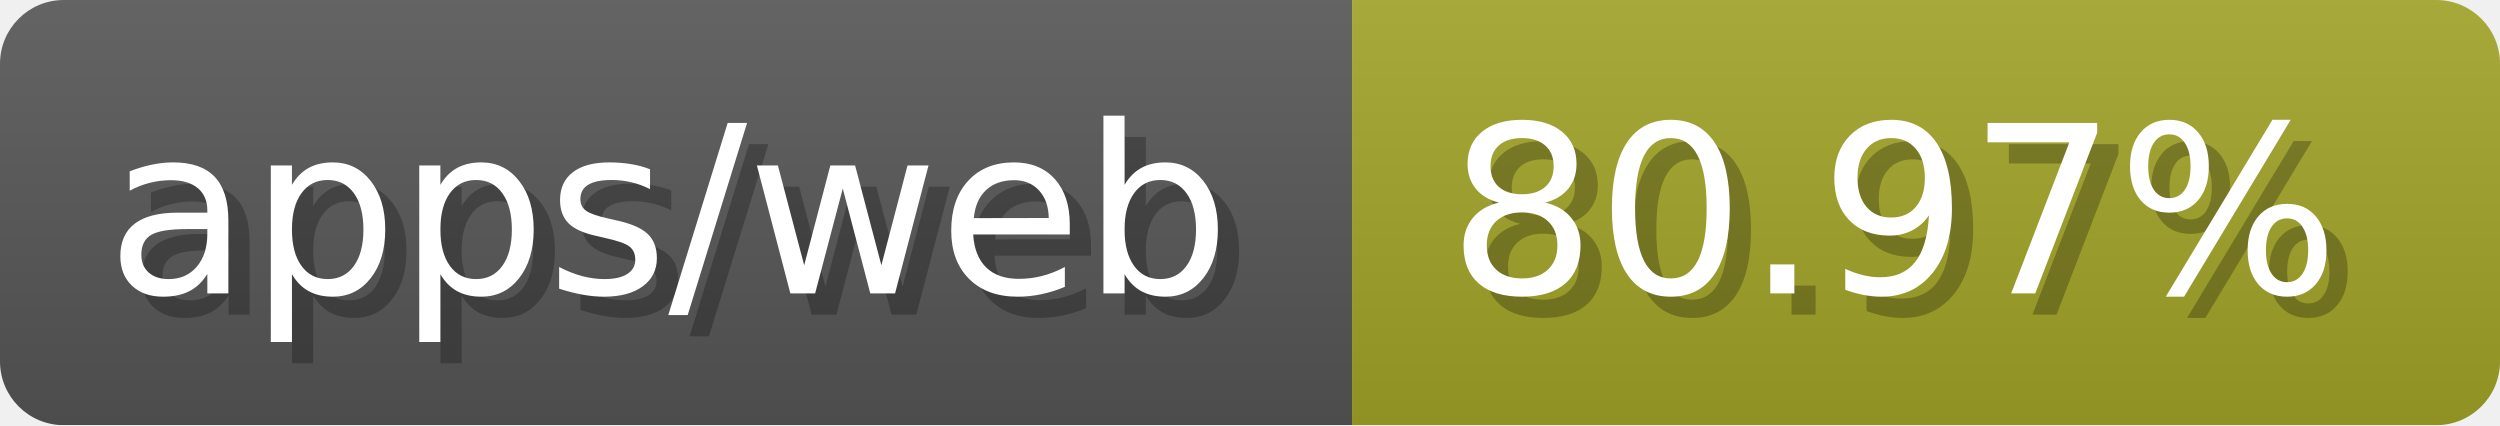
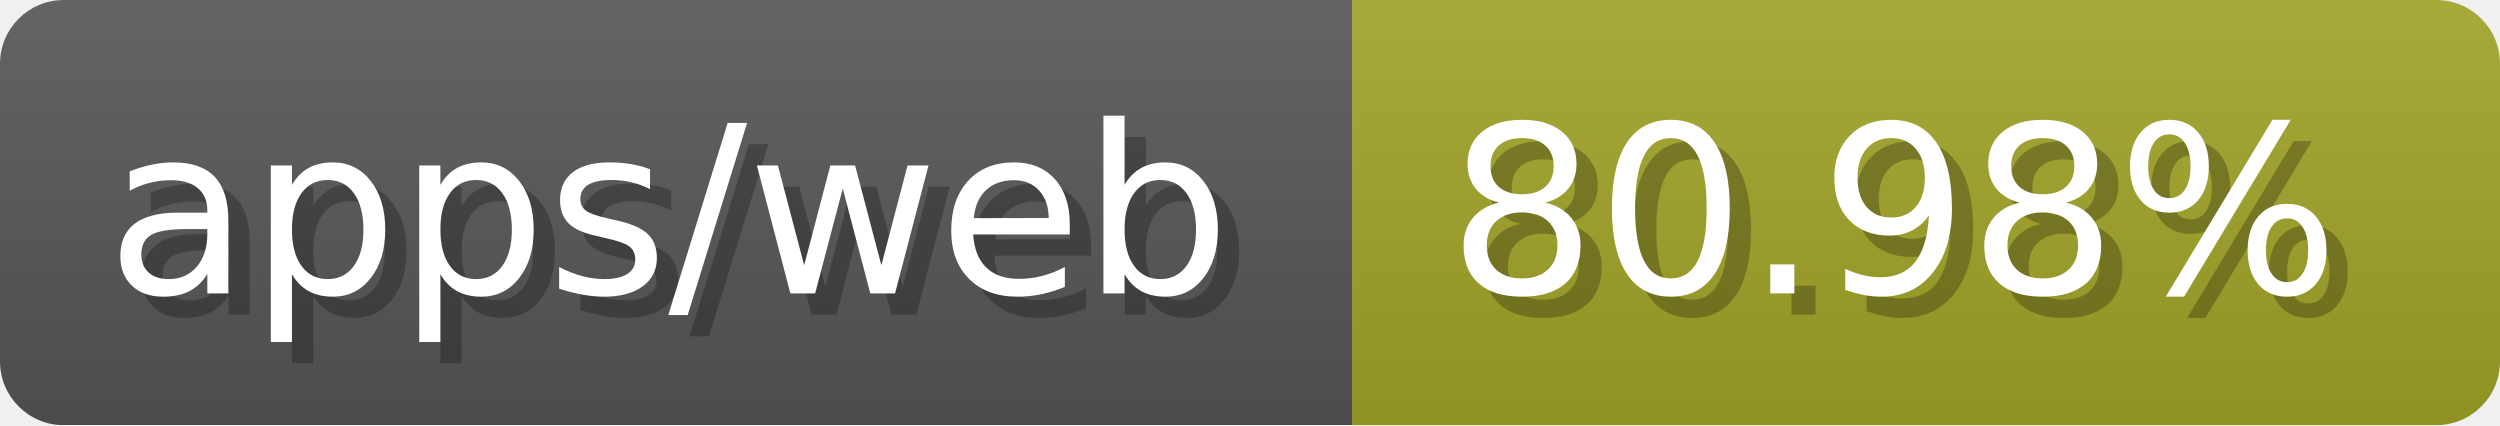
- <svg xmlns="http://www.w3.org/2000/svg" width="117.6" height="20" viewBox="0 0 1176 200" role="img" aria-label="apps/web: 80.97%">
-   <linearGradient id="NdXrU" x2="0" y2="100%">
+ <svg xmlns="http://www.w3.org/2000/svg" width="117.6" height="20" viewBox="0 0 1176 200" role="img" aria-label="apps/web: 80.98%">
+   <linearGradient id="jVnJE" x2="0" y2="100%">
    <stop offset="0" stop-opacity=".1" stop-color="#EEE" />
    <stop offset="1" stop-opacity=".1" />
  </linearGradient>
-   <mask id="tSpsM">
+   <mask id="drKJR">
    <rect width="1176" height="200" rx="30" fill="#FFF" />
  </mask>
-   <g mask="url(#tSpsM)">
+   <g mask="url(#drKJR)">
    <rect width="636" height="200" fill="#555" />
    <rect width="540" height="200" fill="#a0a127" x="636" />
-     <rect width="1176" height="200" fill="url(#NdXrU)" />
+     <rect width="1176" height="200" fill="url(#jVnJE)" />
  </g>
  <g aria-hidden="true" fill="#fff" text-anchor="start" font-family="Verdana,DejaVu Sans,sans-serif" font-size="110">
    <text x="60" y="148" textLength="536" fill="#000" opacity="0.25">apps/web</text>
    <text x="50" y="138" textLength="536">apps/web</text>
-     <text x="691" y="148" textLength="440" fill="#000" opacity="0.25">80.97%</text>
-     <text x="681" y="138" textLength="440">80.97%</text>
+     <text x="691" y="148" textLength="440" fill="#000" opacity="0.25">80.98%</text>
+     <text x="681" y="138" textLength="440">80.98%</text>
  </g>
</svg>
